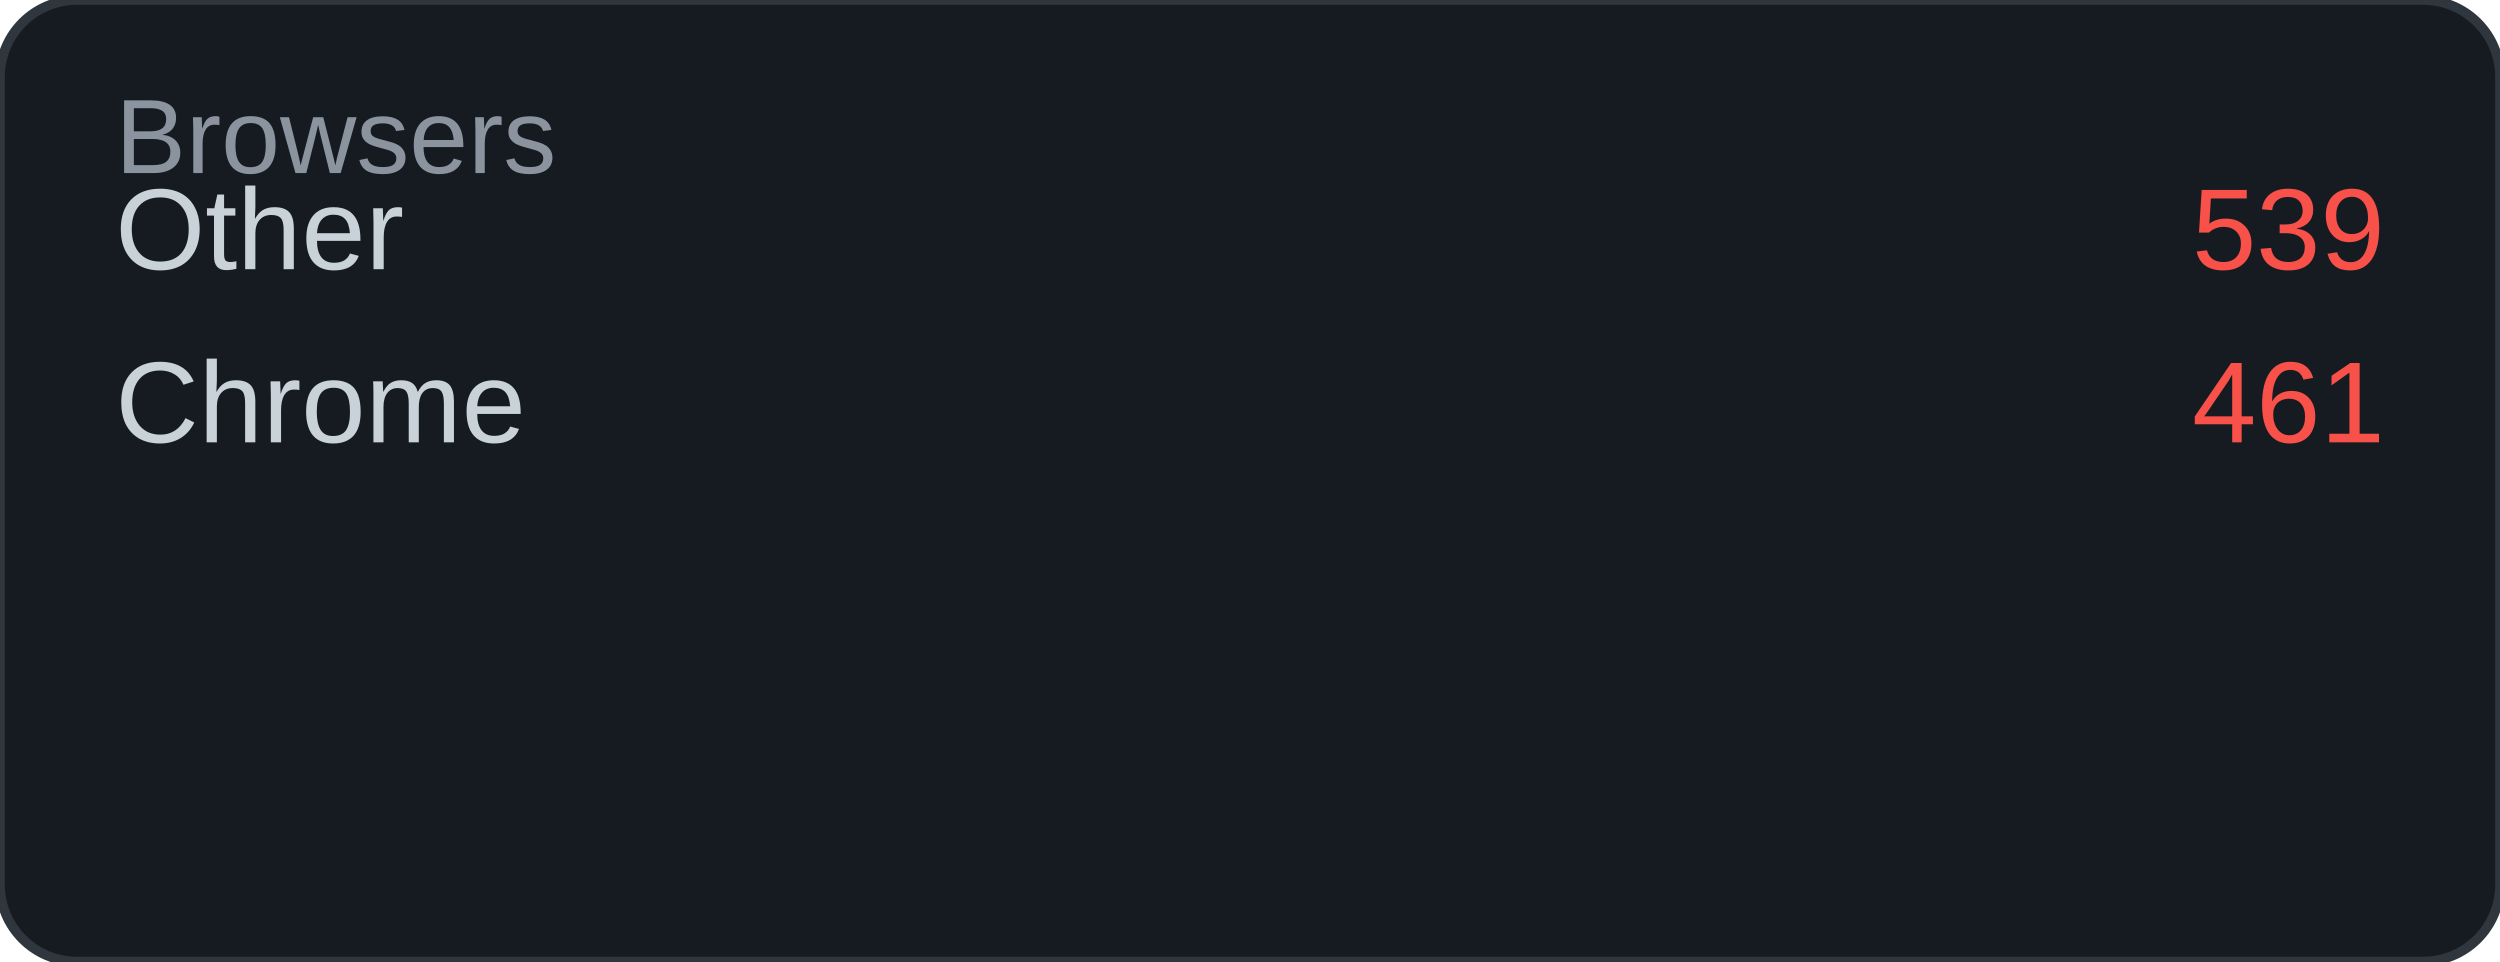
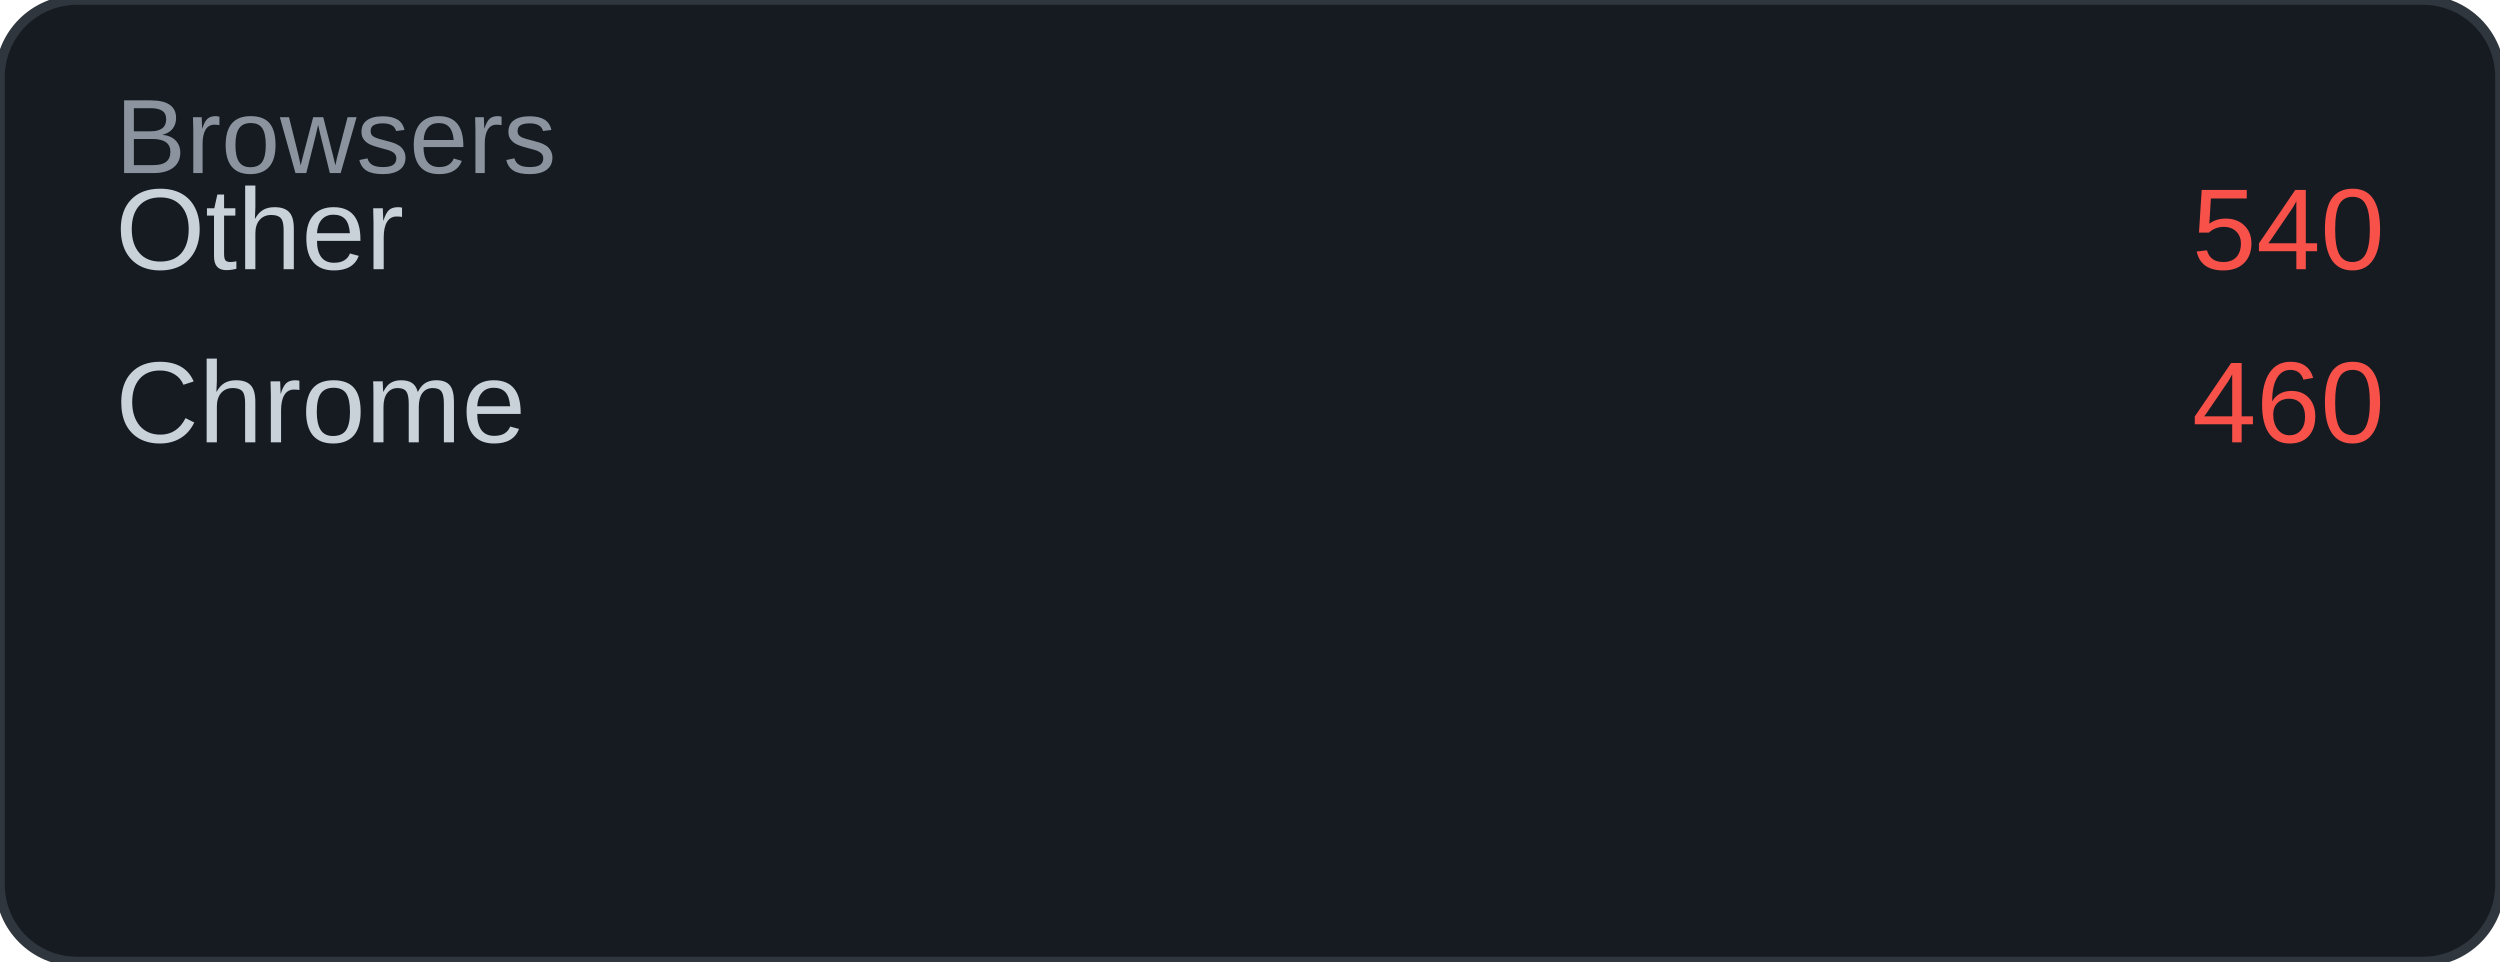
<svg xmlns="http://www.w3.org/2000/svg" width="260" height="100" viewBox="0 0 260 100">
  <rect width="260" height="100" rx="8" fill="#161b22" />
  <rect width="260" height="100" rx="8" fill="none" stroke="#30363d" stroke-width="1" />
  <text x="12" y="18" font-family="Arial, sans-serif" font-size="11" fill="#8b949e">Browsers</text>
  <text x="12" y="28" font-family="Arial, sans-serif" font-size="12" fill="#c9d1d9">Other</text>
-   <text x="248" y="28" font-family="Arial, sans-serif" font-size="12" fill="#f85149" text-anchor="end">539</text>
+   <text x="248" y="28" font-family="Arial, sans-serif" font-size="12" fill="#f85149" text-anchor="end">540</text>
  <text x="12" y="46" font-family="Arial, sans-serif" font-size="12" fill="#c9d1d9">Chrome</text>
-   <text x="248" y="46" font-family="Arial, sans-serif" font-size="12" fill="#f85149" text-anchor="end">461</text>
+   <text x="248" y="46" font-family="Arial, sans-serif" font-size="12" fill="#f85149" text-anchor="end">460</text>
</svg>
